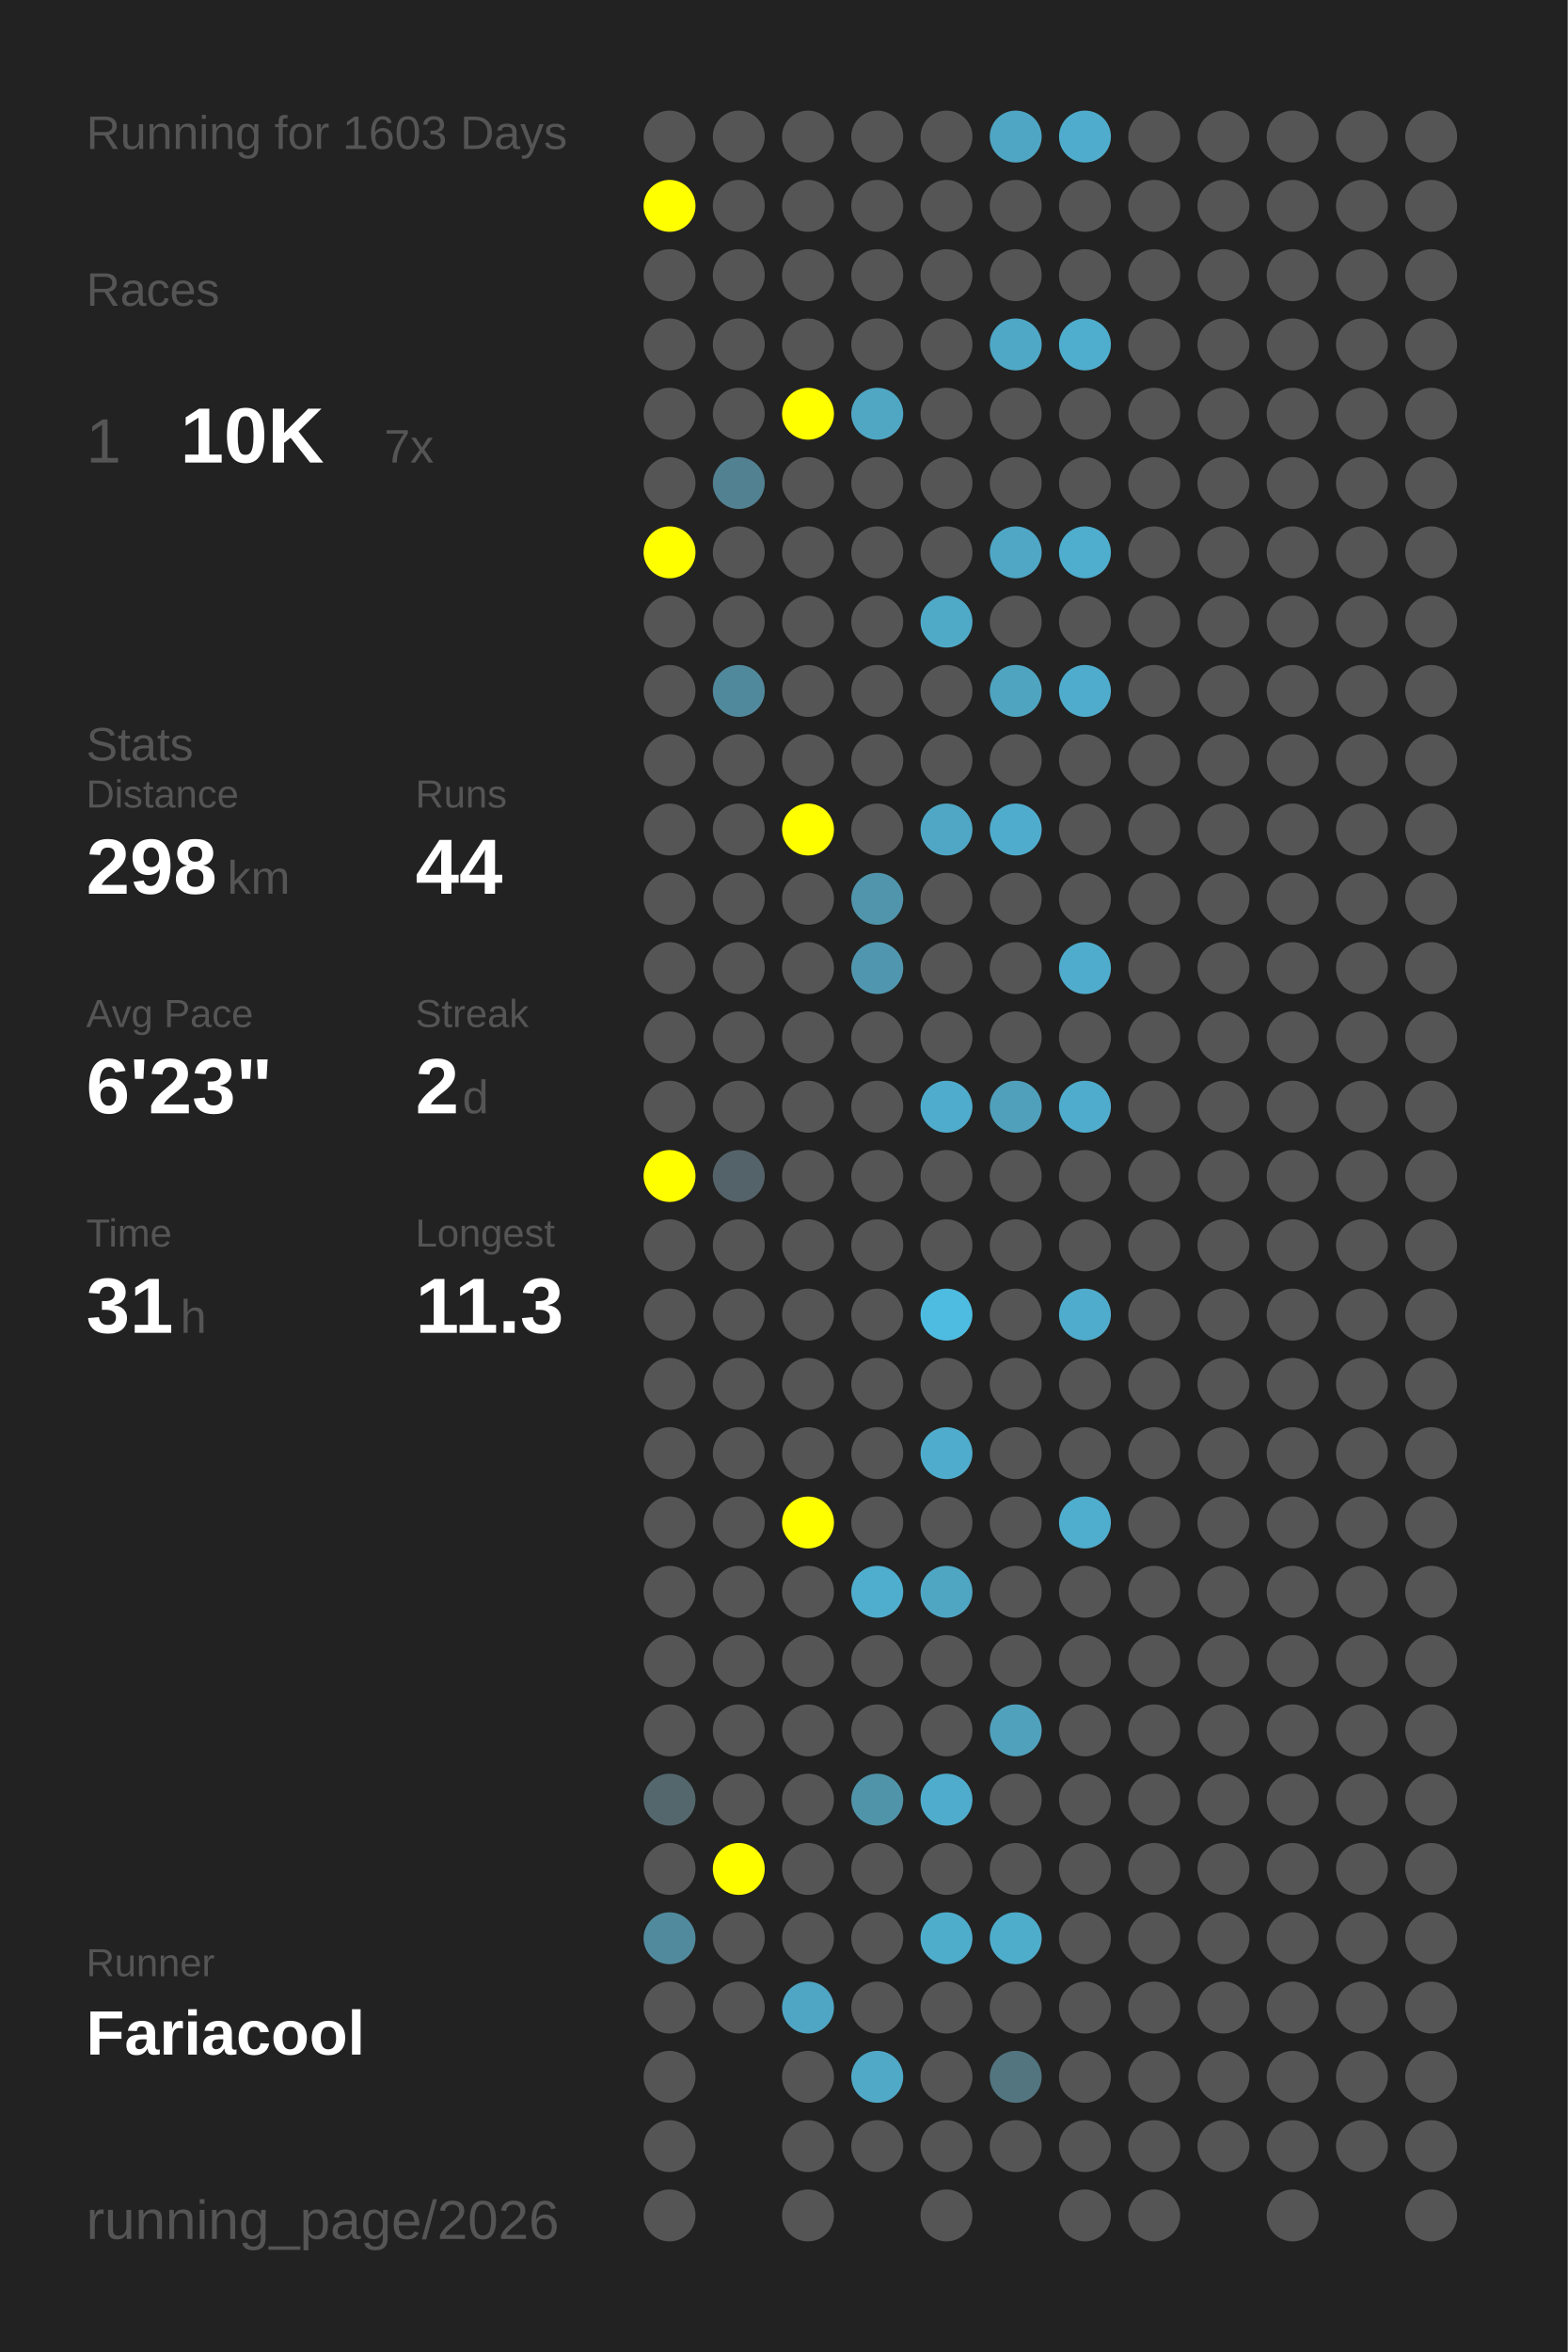
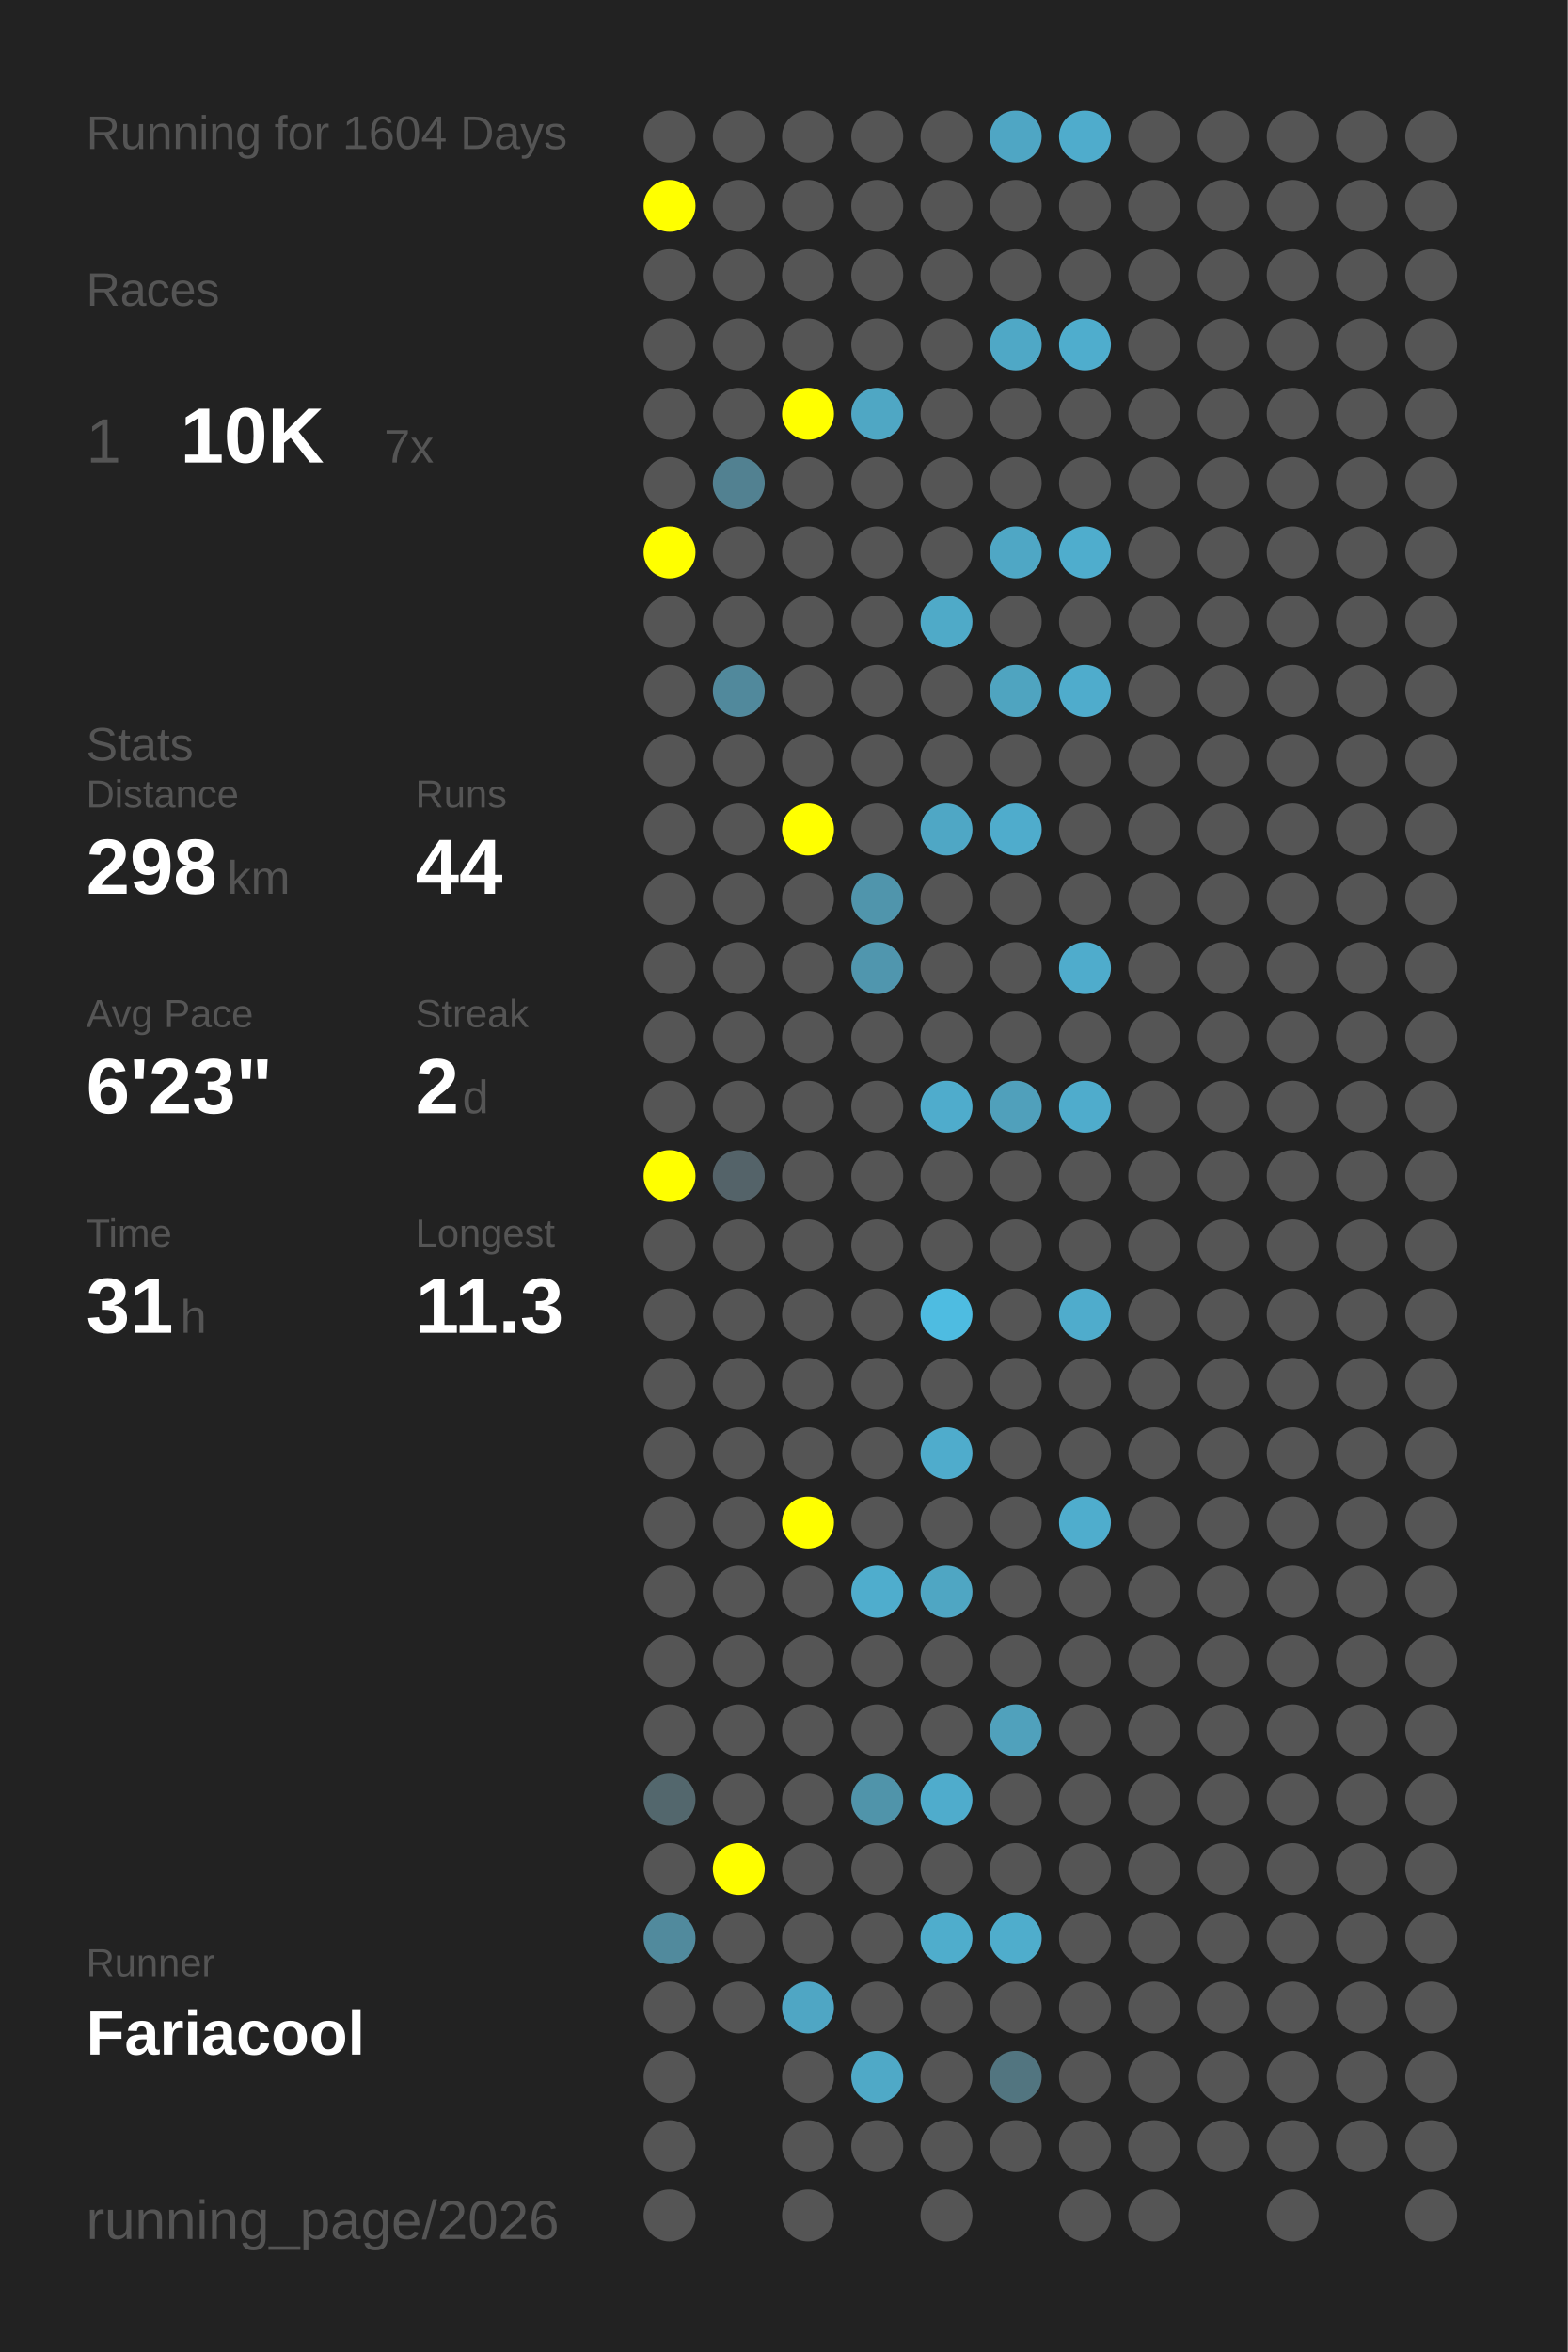
<svg xmlns="http://www.w3.org/2000/svg" baseProfile="full" height="300mm" version="1.1" viewBox="0,0,200,300" width="200mm">
  <defs />
  <rect fill="#222222" height="300" width="200" x="0" y="0" />
-   <text fill="#555555" style="font-size:6px; font-family:Arial;" x="11" y="19">Running for 1603 Days</text>
+   <text fill="#555555" style="font-size:6px; font-family:Arial;" x="11" y="19">Running for 1604 Days</text>
  <text fill="#555555" style="font-size:6px; font-family:Arial;" x="11" y="39">Races</text>
  <text fill="#555555" style="font-size:8px; font-family:Arial;" x="11" y="59">1</text>
  <text fill="#FFFFFF" style="font-size:10px; font-family:Arial; font-weight:bold;" x="23" y="59">10K</text>
  <text fill="#555555" style="font-size:6px; font-family:Arial;" x="49" y="59">7x</text>
  <text fill="#555555" style="font-size:6px; font-family:Arial;" x="11" y="97">Stats</text>
  <text fill="#555555" style="font-size:5px; font-family:Arial;" x="11" y="103">Distance</text>
  <text fill="#FFFFFF" style="font-size:10px; font-family:Arial; font-weight:bold;" x="11" y="114">298</text>
  <text fill="#555555" style="font-size:6px; font-family:Arial;" x="29" y="114">km</text>
  <text fill="#555555" style="font-size:5px; font-family:Arial;" x="53" y="103">Runs</text>
  <text fill="#FFFFFF" style="font-size:10px; font-family:Arial; font-weight:bold;" x="53" y="114">44</text>
  <text fill="#555555" style="font-size:5px; font-family:Arial;" x="11" y="131">Avg Pace</text>
  <text fill="#FFFFFF" style="font-size:10px; font-family:Arial; font-weight:bold;" x="11" y="142">6'23"</text>
  <text fill="#555555" style="font-size:5px; font-family:Arial;" x="53" y="131">Streak</text>
  <text fill="#FFFFFF" style="font-size:10px; font-family:Arial; font-weight:bold;" x="53" y="142">2</text>
  <text fill="#555555" style="font-size:6px; font-family:Arial;" x="59" y="142">d</text>
  <text fill="#555555" style="font-size:5px; font-family:Arial;" x="11" y="159">Time</text>
  <text fill="#FFFFFF" style="font-size:10px; font-family:Arial; font-weight:bold;" x="11" y="170">31</text>
  <text fill="#555555" style="font-size:6px; font-family:Arial;" x="23" y="170">h</text>
  <text fill="#555555" style="font-size:5px; font-family:Arial;" x="53" y="159">Longest</text>
  <text fill="#FFFFFF" style="font-size:10px; font-family:Arial; font-weight:bold;" x="53" y="170">11.3</text>
  <text fill="#555555" style="font-size:5px; font-family:Arial;" x="11" y="252.065">Runner</text>
  <text fill="#FFFFFF" style="font-size:8px; font-family:Arial; font-weight:bold;" x="11" y="262.065">Fariacool</text>
  <text fill="#555555" style="font-size:7px; font-family:Arial;" x="11" y="285.581">running_page/2026</text>
  <circle cx="85.417" cy="17.419" fill="#555555" r="3.312" />
  <circle cx="85.417" cy="26.258" fill="#FFFF00" r="3.312" />
  <circle cx="85.417" cy="35.097" fill="#555555" r="3.312" />
  <circle cx="85.417" cy="43.935" fill="#555555" r="3.312" />
  <circle cx="85.417" cy="52.774" fill="#555555" r="3.312" />
  <circle cx="85.417" cy="61.613" fill="#555555" r="3.312" />
  <circle cx="85.417" cy="70.452" fill="#FFFF00" r="3.312" />
  <circle cx="85.417" cy="79.29" fill="#555555" r="3.312" />
  <circle cx="85.417" cy="88.129" fill="#555555" r="3.312" />
  <circle cx="85.417" cy="96.968" fill="#555555" r="3.312" />
  <circle cx="85.417" cy="105.806" fill="#555555" r="3.312" />
  <circle cx="85.417" cy="114.645" fill="#555555" r="3.312" />
  <circle cx="85.417" cy="123.484" fill="#555555" r="3.312" />
  <circle cx="85.417" cy="132.323" fill="#555555" r="3.312" />
  <circle cx="85.417" cy="141.161" fill="#555555" r="3.312" />
  <circle cx="85.417" cy="150" fill="#FFFF00" r="3.312" />
  <circle cx="85.417" cy="158.839" fill="#555555" r="3.312" />
  <circle cx="85.417" cy="167.677" fill="#555555" r="3.312" />
  <circle cx="85.417" cy="176.516" fill="#555555" r="3.312" />
  <circle cx="85.417" cy="185.355" fill="#555555" r="3.312" />
  <circle cx="85.417" cy="194.194" fill="#555555" r="3.312" />
  <circle cx="85.417" cy="203.032" fill="#555555" r="3.312" />
  <circle cx="85.417" cy="211.871" fill="#555555" r="3.312" />
  <circle cx="85.417" cy="220.71" fill="#555555" r="3.312" />
  <circle cx="85.417" cy="229.548" fill="#53676d" r="3.312" />
  <circle cx="85.417" cy="238.387" fill="#555555" r="3.312" />
  <circle cx="85.417" cy="247.226" fill="#518a9d" r="3.312" />
  <circle cx="85.417" cy="256.065" fill="#555555" r="3.312" />
  <circle cx="85.417" cy="264.903" fill="#555555" r="3.312" />
  <circle cx="85.417" cy="273.742" fill="#555555" r="3.312" />
  <circle cx="85.417" cy="282.581" fill="#555555" r="3.312" />
  <circle cx="94.25" cy="17.419" fill="#555555" r="3.312" />
  <circle cx="94.25" cy="26.258" fill="#555555" r="3.312" />
  <circle cx="94.25" cy="35.097" fill="#555555" r="3.312" />
  <circle cx="94.25" cy="43.935" fill="#555555" r="3.312" />
  <circle cx="94.25" cy="52.774" fill="#555555" r="3.312" />
  <circle cx="94.25" cy="61.613" fill="#528191" r="3.312" />
  <circle cx="94.25" cy="70.452" fill="#555555" r="3.312" />
  <circle cx="94.25" cy="79.29" fill="#555555" r="3.312" />
  <circle cx="94.25" cy="88.129" fill="#51899c" r="3.312" />
  <circle cx="94.25" cy="96.968" fill="#555555" r="3.312" />
  <circle cx="94.25" cy="105.806" fill="#555555" r="3.312" />
  <circle cx="94.25" cy="114.645" fill="#555555" r="3.312" />
  <circle cx="94.25" cy="123.484" fill="#555555" r="3.312" />
  <circle cx="94.25" cy="132.323" fill="#555555" r="3.312" />
  <circle cx="94.25" cy="141.161" fill="#555555" r="3.312" />
  <circle cx="94.25" cy="150" fill="#546369" r="3.312" />
  <circle cx="94.25" cy="158.839" fill="#555555" r="3.312" />
  <circle cx="94.25" cy="167.677" fill="#555555" r="3.312" />
  <circle cx="94.25" cy="176.516" fill="#555555" r="3.312" />
  <circle cx="94.25" cy="185.355" fill="#555555" r="3.312" />
  <circle cx="94.25" cy="194.194" fill="#555555" r="3.312" />
  <circle cx="94.25" cy="203.032" fill="#555555" r="3.312" />
  <circle cx="94.25" cy="211.871" fill="#555555" r="3.312" />
  <circle cx="94.25" cy="220.71" fill="#555555" r="3.312" />
  <circle cx="94.25" cy="229.548" fill="#555555" r="3.312" />
  <circle cx="94.25" cy="238.387" fill="#FFFF00" r="3.312" />
  <circle cx="94.25" cy="247.226" fill="#555555" r="3.312" />
  <circle cx="94.25" cy="256.065" fill="#555555" r="3.312" />
  <circle cx="103.083" cy="17.419" fill="#555555" r="3.312" />
  <circle cx="103.083" cy="26.258" fill="#555555" r="3.312" />
  <circle cx="103.083" cy="35.097" fill="#555555" r="3.312" />
  <circle cx="103.083" cy="43.935" fill="#555555" r="3.312" />
  <circle cx="103.083" cy="52.774" fill="#FFFF00" r="3.312" />
  <circle cx="103.083" cy="61.613" fill="#555555" r="3.312" />
  <circle cx="103.083" cy="70.452" fill="#555555" r="3.312" />
  <circle cx="103.083" cy="79.29" fill="#555555" r="3.312" />
  <circle cx="103.083" cy="88.129" fill="#555555" r="3.312" />
  <circle cx="103.083" cy="96.968" fill="#555555" r="3.312" />
  <circle cx="103.083" cy="105.806" fill="#FFFF00" r="3.312" />
  <circle cx="103.083" cy="114.645" fill="#555555" r="3.312" />
  <circle cx="103.083" cy="123.484" fill="#555555" r="3.312" />
  <circle cx="103.083" cy="132.323" fill="#555555" r="3.312" />
  <circle cx="103.083" cy="141.161" fill="#555555" r="3.312" />
  <circle cx="103.083" cy="150" fill="#555555" r="3.312" />
  <circle cx="103.083" cy="158.839" fill="#555555" r="3.312" />
  <circle cx="103.083" cy="167.677" fill="#555555" r="3.312" />
  <circle cx="103.083" cy="176.516" fill="#555555" r="3.312" />
  <circle cx="103.083" cy="185.355" fill="#555555" r="3.312" />
  <circle cx="103.083" cy="194.194" fill="#FFFF00" r="3.312" />
  <circle cx="103.083" cy="203.032" fill="#555555" r="3.312" />
  <circle cx="103.083" cy="211.871" fill="#555555" r="3.312" />
  <circle cx="103.083" cy="220.71" fill="#555555" r="3.312" />
  <circle cx="103.083" cy="229.548" fill="#555555" r="3.312" />
  <circle cx="103.083" cy="238.387" fill="#555555" r="3.312" />
  <circle cx="103.083" cy="247.226" fill="#555555" r="3.312" />
  <circle cx="103.083" cy="256.065" fill="#4fa6c4" r="3.312" />
  <circle cx="103.083" cy="264.903" fill="#555555" r="3.312" />
  <circle cx="103.083" cy="273.742" fill="#555555" r="3.312" />
  <circle cx="103.083" cy="282.581" fill="#555555" r="3.312" />
  <circle cx="111.917" cy="17.419" fill="#555555" r="3.312" />
  <circle cx="111.917" cy="26.258" fill="#555555" r="3.312" />
  <circle cx="111.917" cy="35.097" fill="#555555" r="3.312" />
  <circle cx="111.917" cy="43.935" fill="#555555" r="3.312" />
  <circle cx="111.917" cy="52.774" fill="#4fa7c4" r="3.312" />
  <circle cx="111.917" cy="61.613" fill="#555555" r="3.312" />
  <circle cx="111.917" cy="70.452" fill="#555555" r="3.312" />
  <circle cx="111.917" cy="79.29" fill="#555555" r="3.312" />
  <circle cx="111.917" cy="88.129" fill="#555555" r="3.312" />
  <circle cx="111.917" cy="96.968" fill="#555555" r="3.312" />
  <circle cx="111.917" cy="105.806" fill="#555555" r="3.312" />
  <circle cx="111.917" cy="114.645" fill="#5095ac" r="3.312" />
  <circle cx="111.917" cy="123.484" fill="#5096ae" r="3.312" />
  <circle cx="111.917" cy="132.323" fill="#555555" r="3.312" />
  <circle cx="111.917" cy="141.161" fill="#555555" r="3.312" />
  <circle cx="111.917" cy="150" fill="#555555" r="3.312" />
  <circle cx="111.917" cy="158.839" fill="#555555" r="3.312" />
  <circle cx="111.917" cy="167.677" fill="#555555" r="3.312" />
  <circle cx="111.917" cy="176.516" fill="#555555" r="3.312" />
  <circle cx="111.917" cy="185.355" fill="#555555" r="3.312" />
  <circle cx="111.917" cy="194.194" fill="#555555" r="3.312" />
  <circle cx="111.917" cy="203.032" fill="#4fadcd" r="3.312" />
  <circle cx="111.917" cy="211.871" fill="#555555" r="3.312" />
  <circle cx="111.917" cy="220.71" fill="#555555" r="3.312" />
  <circle cx="111.917" cy="229.548" fill="#5094aa" r="3.312" />
  <circle cx="111.917" cy="238.387" fill="#555555" r="3.312" />
  <circle cx="111.917" cy="247.226" fill="#555555" r="3.312" />
  <circle cx="111.917" cy="256.065" fill="#555555" r="3.312" />
  <circle cx="111.917" cy="264.903" fill="#4fa9c7" r="3.312" />
  <circle cx="111.917" cy="273.742" fill="#555555" r="3.312" />
  <circle cx="120.75" cy="17.419" fill="#555555" r="3.312" />
  <circle cx="120.75" cy="26.258" fill="#555555" r="3.312" />
  <circle cx="120.75" cy="35.097" fill="#555555" r="3.312" />
  <circle cx="120.75" cy="43.935" fill="#555555" r="3.312" />
  <circle cx="120.75" cy="52.774" fill="#555555" r="3.312" />
  <circle cx="120.75" cy="61.613" fill="#555555" r="3.312" />
  <circle cx="120.75" cy="70.452" fill="#555555" r="3.312" />
  <circle cx="120.75" cy="79.29" fill="#4faac8" r="3.312" />
  <circle cx="120.75" cy="88.129" fill="#555555" r="3.312" />
  <circle cx="120.75" cy="96.968" fill="#555555" r="3.312" />
  <circle cx="120.75" cy="105.806" fill="#4fa7c5" r="3.312" />
  <circle cx="120.75" cy="114.645" fill="#555555" r="3.312" />
  <circle cx="120.75" cy="123.484" fill="#555555" r="3.312" />
  <circle cx="120.75" cy="132.323" fill="#555555" r="3.312" />
  <circle cx="120.75" cy="141.161" fill="#4faccc" r="3.312" />
  <circle cx="120.75" cy="150" fill="#555555" r="3.312" />
  <circle cx="120.75" cy="158.839" fill="#555555" r="3.312" />
  <circle cx="120.75" cy="167.677" fill="#4ebce1" r="3.312" />
  <circle cx="120.75" cy="176.516" fill="#555555" r="3.312" />
  <circle cx="120.75" cy="185.355" fill="#4faccc" r="3.312" />
  <circle cx="120.75" cy="194.194" fill="#555555" r="3.312" />
  <circle cx="120.75" cy="203.032" fill="#4fa6c3" r="3.312" />
  <circle cx="120.75" cy="211.871" fill="#555555" r="3.312" />
  <circle cx="120.75" cy="220.71" fill="#555555" r="3.312" />
  <circle cx="120.75" cy="229.548" fill="#4faccc" r="3.312" />
  <circle cx="120.75" cy="238.387" fill="#555555" r="3.312" />
  <circle cx="120.75" cy="247.226" fill="#4fadcc" r="3.312" />
  <circle cx="120.75" cy="256.065" fill="#555555" r="3.312" />
  <circle cx="120.75" cy="264.903" fill="#555555" r="3.312" />
  <circle cx="120.75" cy="273.742" fill="#555555" r="3.312" />
  <circle cx="120.75" cy="282.581" fill="#555555" r="3.312" />
  <circle cx="129.583" cy="17.419" fill="#4fa6c4" r="3.312" />
  <circle cx="129.583" cy="26.258" fill="#555555" r="3.312" />
  <circle cx="129.583" cy="35.097" fill="#555555" r="3.312" />
  <circle cx="129.583" cy="43.935" fill="#4fa8c6" r="3.312" />
  <circle cx="129.583" cy="52.774" fill="#555555" r="3.312" />
  <circle cx="129.583" cy="61.613" fill="#555555" r="3.312" />
  <circle cx="129.583" cy="70.452" fill="#4fa7c5" r="3.312" />
  <circle cx="129.583" cy="79.29" fill="#555555" r="3.312" />
  <circle cx="129.583" cy="88.129" fill="#4fa4c0" r="3.312" />
  <circle cx="129.583" cy="96.968" fill="#555555" r="3.312" />
  <circle cx="129.583" cy="105.806" fill="#4faccc" r="3.312" />
  <circle cx="129.583" cy="114.645" fill="#555555" r="3.312" />
  <circle cx="129.583" cy="123.484" fill="#555555" r="3.312" />
  <circle cx="129.583" cy="132.323" fill="#555555" r="3.312" />
  <circle cx="129.583" cy="141.161" fill="#50a0bb" r="3.312" />
  <circle cx="129.583" cy="150" fill="#555555" r="3.312" />
  <circle cx="129.583" cy="158.839" fill="#555555" r="3.312" />
  <circle cx="129.583" cy="167.677" fill="#555555" r="3.312" />
  <circle cx="129.583" cy="176.516" fill="#555555" r="3.312" />
  <circle cx="129.583" cy="185.355" fill="#555555" r="3.312" />
  <circle cx="129.583" cy="194.194" fill="#555555" r="3.312" />
  <circle cx="129.583" cy="203.032" fill="#555555" r="3.312" />
  <circle cx="129.583" cy="211.871" fill="#555555" r="3.312" />
  <circle cx="129.583" cy="220.71" fill="#50a1bc" r="3.312" />
  <circle cx="129.583" cy="229.548" fill="#555555" r="3.312" />
  <circle cx="129.583" cy="238.387" fill="#555555" r="3.312" />
  <circle cx="129.583" cy="247.226" fill="#4fadcc" r="3.312" />
  <circle cx="129.583" cy="256.065" fill="#555555" r="3.312" />
  <circle cx="129.583" cy="264.903" fill="#527580" r="3.312" />
  <circle cx="129.583" cy="273.742" fill="#555555" r="3.312" />
  <circle cx="138.417" cy="17.419" fill="#4faccc" r="3.312" />
  <circle cx="138.417" cy="26.258" fill="#555555" r="3.312" />
  <circle cx="138.417" cy="35.097" fill="#555555" r="3.312" />
  <circle cx="138.417" cy="43.935" fill="#4fadcd" r="3.312" />
  <circle cx="138.417" cy="52.774" fill="#555555" r="3.312" />
  <circle cx="138.417" cy="61.613" fill="#555555" r="3.312" />
  <circle cx="138.417" cy="70.452" fill="#4fadcd" r="3.312" />
  <circle cx="138.417" cy="79.29" fill="#555555" r="3.312" />
  <circle cx="138.417" cy="88.129" fill="#4faccc" r="3.312" />
  <circle cx="138.417" cy="96.968" fill="#555555" r="3.312" />
  <circle cx="138.417" cy="105.806" fill="#555555" r="3.312" />
  <circle cx="138.417" cy="114.645" fill="#555555" r="3.312" />
  <circle cx="138.417" cy="123.484" fill="#4faccc" r="3.312" />
  <circle cx="138.417" cy="132.323" fill="#555555" r="3.312" />
  <circle cx="138.417" cy="141.161" fill="#4faccc" r="3.312" />
  <circle cx="138.417" cy="150" fill="#555555" r="3.312" />
  <circle cx="138.417" cy="158.839" fill="#555555" r="3.312" />
  <circle cx="138.417" cy="167.677" fill="#4faccc" r="3.312" />
  <circle cx="138.417" cy="176.516" fill="#555555" r="3.312" />
  <circle cx="138.417" cy="185.355" fill="#555555" r="3.312" />
  <circle cx="138.417" cy="194.194" fill="#4fadcd" r="3.312" />
  <circle cx="138.417" cy="203.032" fill="#555555" r="3.312" />
  <circle cx="138.417" cy="211.871" fill="#555555" r="3.312" />
  <circle cx="138.417" cy="220.71" fill="#555555" r="3.312" />
  <circle cx="138.417" cy="229.548" fill="#555555" r="3.312" />
  <circle cx="138.417" cy="238.387" fill="#555555" r="3.312" />
  <circle cx="138.417" cy="247.226" fill="#555555" r="3.312" />
  <circle cx="138.417" cy="256.065" fill="#555555" r="3.312" />
  <circle cx="138.417" cy="264.903" fill="#555555" r="3.312" />
  <circle cx="138.417" cy="273.742" fill="#555555" r="3.312" />
  <circle cx="138.417" cy="282.581" fill="#555555" r="3.312" />
  <circle cx="147.25" cy="17.419" fill="#555555" r="3.312" />
  <circle cx="147.25" cy="26.258" fill="#555555" r="3.312" />
  <circle cx="147.25" cy="35.097" fill="#555555" r="3.312" />
  <circle cx="147.25" cy="43.935" fill="#555555" r="3.312" />
  <circle cx="147.25" cy="52.774" fill="#555555" r="3.312" />
  <circle cx="147.25" cy="61.613" fill="#555555" r="3.312" />
  <circle cx="147.25" cy="70.452" fill="#555555" r="3.312" />
  <circle cx="147.25" cy="79.29" fill="#555555" r="3.312" />
  <circle cx="147.25" cy="88.129" fill="#555555" r="3.312" />
  <circle cx="147.25" cy="96.968" fill="#555555" r="3.312" />
  <circle cx="147.25" cy="105.806" fill="#555555" r="3.312" />
  <circle cx="147.25" cy="114.645" fill="#555555" r="3.312" />
  <circle cx="147.25" cy="123.484" fill="#555555" r="3.312" />
  <circle cx="147.25" cy="132.323" fill="#555555" r="3.312" />
  <circle cx="147.25" cy="141.161" fill="#555555" r="3.312" />
  <circle cx="147.25" cy="150" fill="#555555" r="3.312" />
  <circle cx="147.25" cy="158.839" fill="#555555" r="3.312" />
  <circle cx="147.25" cy="167.677" fill="#555555" r="3.312" />
  <circle cx="147.25" cy="176.516" fill="#555555" r="3.312" />
  <circle cx="147.25" cy="185.355" fill="#555555" r="3.312" />
  <circle cx="147.25" cy="194.194" fill="#555555" r="3.312" />
  <circle cx="147.25" cy="203.032" fill="#555555" r="3.312" />
  <circle cx="147.25" cy="211.871" fill="#555555" r="3.312" />
  <circle cx="147.25" cy="220.71" fill="#555555" r="3.312" />
  <circle cx="147.25" cy="229.548" fill="#555555" r="3.312" />
  <circle cx="147.25" cy="238.387" fill="#555555" r="3.312" />
  <circle cx="147.25" cy="247.226" fill="#555555" r="3.312" />
  <circle cx="147.25" cy="256.065" fill="#555555" r="3.312" />
  <circle cx="147.25" cy="264.903" fill="#555555" r="3.312" />
  <circle cx="147.25" cy="273.742" fill="#555555" r="3.312" />
  <circle cx="147.25" cy="282.581" fill="#555555" r="3.312" />
  <circle cx="156.083" cy="17.419" fill="#555555" r="3.312" />
  <circle cx="156.083" cy="26.258" fill="#555555" r="3.312" />
  <circle cx="156.083" cy="35.097" fill="#555555" r="3.312" />
  <circle cx="156.083" cy="43.935" fill="#555555" r="3.312" />
  <circle cx="156.083" cy="52.774" fill="#555555" r="3.312" />
  <circle cx="156.083" cy="61.613" fill="#555555" r="3.312" />
  <circle cx="156.083" cy="70.452" fill="#555555" r="3.312" />
  <circle cx="156.083" cy="79.29" fill="#555555" r="3.312" />
  <circle cx="156.083" cy="88.129" fill="#555555" r="3.312" />
  <circle cx="156.083" cy="96.968" fill="#555555" r="3.312" />
  <circle cx="156.083" cy="105.806" fill="#555555" r="3.312" />
  <circle cx="156.083" cy="114.645" fill="#555555" r="3.312" />
  <circle cx="156.083" cy="123.484" fill="#555555" r="3.312" />
  <circle cx="156.083" cy="132.323" fill="#555555" r="3.312" />
  <circle cx="156.083" cy="141.161" fill="#555555" r="3.312" />
  <circle cx="156.083" cy="150" fill="#555555" r="3.312" />
  <circle cx="156.083" cy="158.839" fill="#555555" r="3.312" />
  <circle cx="156.083" cy="167.677" fill="#555555" r="3.312" />
  <circle cx="156.083" cy="176.516" fill="#555555" r="3.312" />
  <circle cx="156.083" cy="185.355" fill="#555555" r="3.312" />
  <circle cx="156.083" cy="194.194" fill="#555555" r="3.312" />
  <circle cx="156.083" cy="203.032" fill="#555555" r="3.312" />
  <circle cx="156.083" cy="211.871" fill="#555555" r="3.312" />
  <circle cx="156.083" cy="220.71" fill="#555555" r="3.312" />
  <circle cx="156.083" cy="229.548" fill="#555555" r="3.312" />
  <circle cx="156.083" cy="238.387" fill="#555555" r="3.312" />
  <circle cx="156.083" cy="247.226" fill="#555555" r="3.312" />
  <circle cx="156.083" cy="256.065" fill="#555555" r="3.312" />
  <circle cx="156.083" cy="264.903" fill="#555555" r="3.312" />
  <circle cx="156.083" cy="273.742" fill="#555555" r="3.312" />
  <circle cx="164.917" cy="17.419" fill="#555555" r="3.312" />
  <circle cx="164.917" cy="26.258" fill="#555555" r="3.312" />
  <circle cx="164.917" cy="35.097" fill="#555555" r="3.312" />
  <circle cx="164.917" cy="43.935" fill="#555555" r="3.312" />
  <circle cx="164.917" cy="52.774" fill="#555555" r="3.312" />
  <circle cx="164.917" cy="61.613" fill="#555555" r="3.312" />
  <circle cx="164.917" cy="70.452" fill="#555555" r="3.312" />
  <circle cx="164.917" cy="79.29" fill="#555555" r="3.312" />
  <circle cx="164.917" cy="88.129" fill="#555555" r="3.312" />
  <circle cx="164.917" cy="96.968" fill="#555555" r="3.312" />
  <circle cx="164.917" cy="105.806" fill="#555555" r="3.312" />
  <circle cx="164.917" cy="114.645" fill="#555555" r="3.312" />
  <circle cx="164.917" cy="123.484" fill="#555555" r="3.312" />
  <circle cx="164.917" cy="132.323" fill="#555555" r="3.312" />
  <circle cx="164.917" cy="141.161" fill="#555555" r="3.312" />
  <circle cx="164.917" cy="150" fill="#555555" r="3.312" />
  <circle cx="164.917" cy="158.839" fill="#555555" r="3.312" />
  <circle cx="164.917" cy="167.677" fill="#555555" r="3.312" />
  <circle cx="164.917" cy="176.516" fill="#555555" r="3.312" />
  <circle cx="164.917" cy="185.355" fill="#555555" r="3.312" />
  <circle cx="164.917" cy="194.194" fill="#555555" r="3.312" />
  <circle cx="164.917" cy="203.032" fill="#555555" r="3.312" />
  <circle cx="164.917" cy="211.871" fill="#555555" r="3.312" />
  <circle cx="164.917" cy="220.71" fill="#555555" r="3.312" />
  <circle cx="164.917" cy="229.548" fill="#555555" r="3.312" />
  <circle cx="164.917" cy="238.387" fill="#555555" r="3.312" />
  <circle cx="164.917" cy="247.226" fill="#555555" r="3.312" />
  <circle cx="164.917" cy="256.065" fill="#555555" r="3.312" />
  <circle cx="164.917" cy="264.903" fill="#555555" r="3.312" />
  <circle cx="164.917" cy="273.742" fill="#555555" r="3.312" />
  <circle cx="164.917" cy="282.581" fill="#555555" r="3.312" />
  <circle cx="173.75" cy="17.419" fill="#555555" r="3.312" />
  <circle cx="173.75" cy="26.258" fill="#555555" r="3.312" />
  <circle cx="173.75" cy="35.097" fill="#555555" r="3.312" />
  <circle cx="173.75" cy="43.935" fill="#555555" r="3.312" />
  <circle cx="173.75" cy="52.774" fill="#555555" r="3.312" />
  <circle cx="173.75" cy="61.613" fill="#555555" r="3.312" />
  <circle cx="173.75" cy="70.452" fill="#555555" r="3.312" />
  <circle cx="173.75" cy="79.29" fill="#555555" r="3.312" />
  <circle cx="173.75" cy="88.129" fill="#555555" r="3.312" />
  <circle cx="173.75" cy="96.968" fill="#555555" r="3.312" />
  <circle cx="173.75" cy="105.806" fill="#555555" r="3.312" />
  <circle cx="173.75" cy="114.645" fill="#555555" r="3.312" />
  <circle cx="173.75" cy="123.484" fill="#555555" r="3.312" />
  <circle cx="173.75" cy="132.323" fill="#555555" r="3.312" />
  <circle cx="173.75" cy="141.161" fill="#555555" r="3.312" />
  <circle cx="173.75" cy="150" fill="#555555" r="3.312" />
  <circle cx="173.75" cy="158.839" fill="#555555" r="3.312" />
  <circle cx="173.75" cy="167.677" fill="#555555" r="3.312" />
  <circle cx="173.75" cy="176.516" fill="#555555" r="3.312" />
  <circle cx="173.75" cy="185.355" fill="#555555" r="3.312" />
  <circle cx="173.75" cy="194.194" fill="#555555" r="3.312" />
  <circle cx="173.75" cy="203.032" fill="#555555" r="3.312" />
  <circle cx="173.75" cy="211.871" fill="#555555" r="3.312" />
  <circle cx="173.75" cy="220.71" fill="#555555" r="3.312" />
  <circle cx="173.75" cy="229.548" fill="#555555" r="3.312" />
  <circle cx="173.75" cy="238.387" fill="#555555" r="3.312" />
  <circle cx="173.75" cy="247.226" fill="#555555" r="3.312" />
  <circle cx="173.75" cy="256.065" fill="#555555" r="3.312" />
  <circle cx="173.75" cy="264.903" fill="#555555" r="3.312" />
  <circle cx="173.75" cy="273.742" fill="#555555" r="3.312" />
  <circle cx="182.583" cy="17.419" fill="#555555" r="3.312" />
  <circle cx="182.583" cy="26.258" fill="#555555" r="3.312" />
  <circle cx="182.583" cy="35.097" fill="#555555" r="3.312" />
  <circle cx="182.583" cy="43.935" fill="#555555" r="3.312" />
  <circle cx="182.583" cy="52.774" fill="#555555" r="3.312" />
  <circle cx="182.583" cy="61.613" fill="#555555" r="3.312" />
  <circle cx="182.583" cy="70.452" fill="#555555" r="3.312" />
  <circle cx="182.583" cy="79.29" fill="#555555" r="3.312" />
  <circle cx="182.583" cy="88.129" fill="#555555" r="3.312" />
  <circle cx="182.583" cy="96.968" fill="#555555" r="3.312" />
  <circle cx="182.583" cy="105.806" fill="#555555" r="3.312" />
  <circle cx="182.583" cy="114.645" fill="#555555" r="3.312" />
  <circle cx="182.583" cy="123.484" fill="#555555" r="3.312" />
  <circle cx="182.583" cy="132.323" fill="#555555" r="3.312" />
  <circle cx="182.583" cy="141.161" fill="#555555" r="3.312" />
  <circle cx="182.583" cy="150" fill="#555555" r="3.312" />
  <circle cx="182.583" cy="158.839" fill="#555555" r="3.312" />
  <circle cx="182.583" cy="167.677" fill="#555555" r="3.312" />
  <circle cx="182.583" cy="176.516" fill="#555555" r="3.312" />
  <circle cx="182.583" cy="185.355" fill="#555555" r="3.312" />
  <circle cx="182.583" cy="194.194" fill="#555555" r="3.312" />
  <circle cx="182.583" cy="203.032" fill="#555555" r="3.312" />
  <circle cx="182.583" cy="211.871" fill="#555555" r="3.312" />
  <circle cx="182.583" cy="220.71" fill="#555555" r="3.312" />
  <circle cx="182.583" cy="229.548" fill="#555555" r="3.312" />
  <circle cx="182.583" cy="238.387" fill="#555555" r="3.312" />
  <circle cx="182.583" cy="247.226" fill="#555555" r="3.312" />
  <circle cx="182.583" cy="256.065" fill="#555555" r="3.312" />
  <circle cx="182.583" cy="264.903" fill="#555555" r="3.312" />
  <circle cx="182.583" cy="273.742" fill="#555555" r="3.312" />
  <circle cx="182.583" cy="282.581" fill="#555555" r="3.312" />
</svg>
